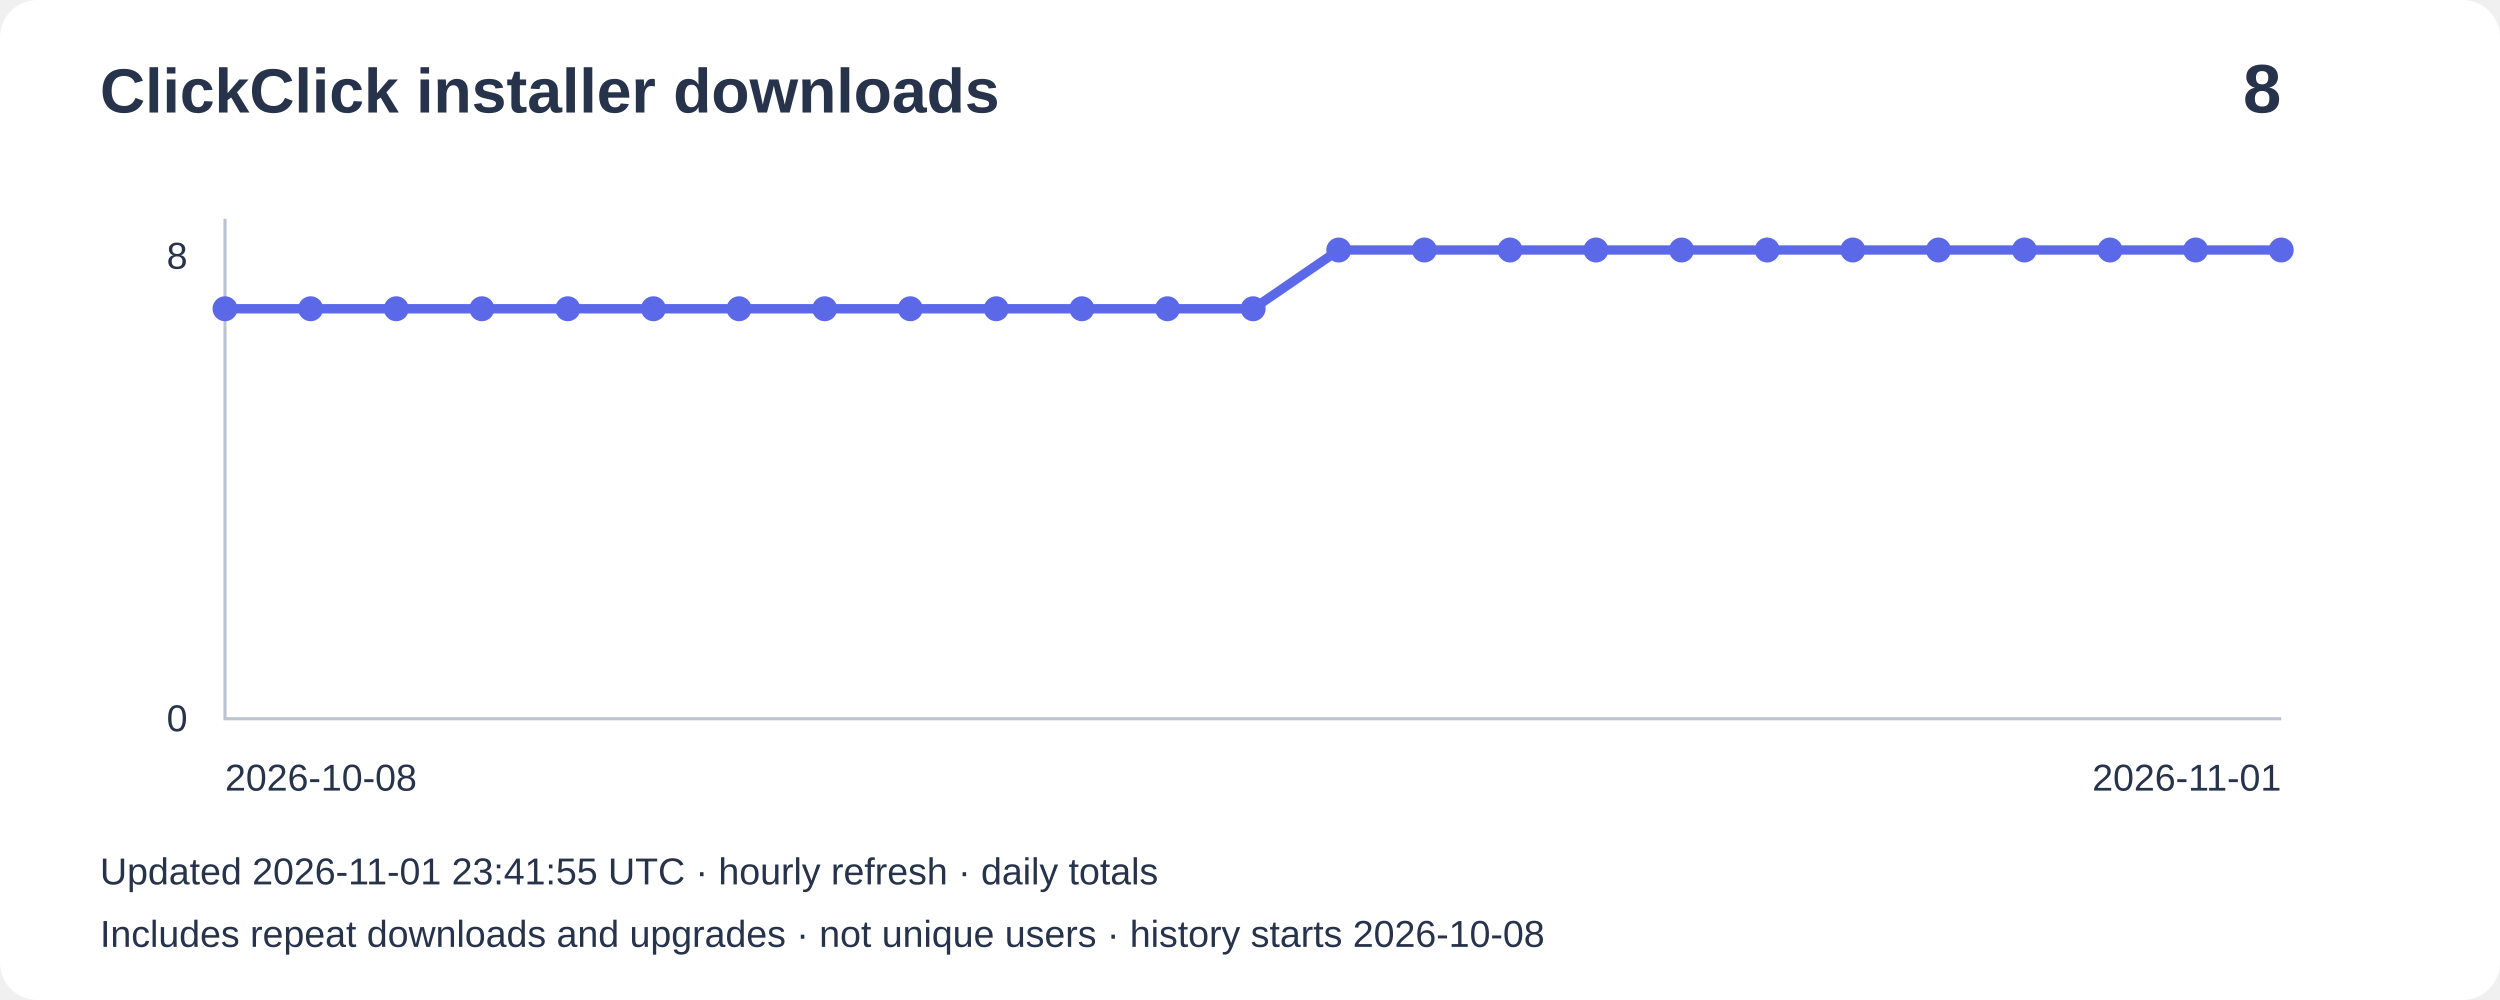
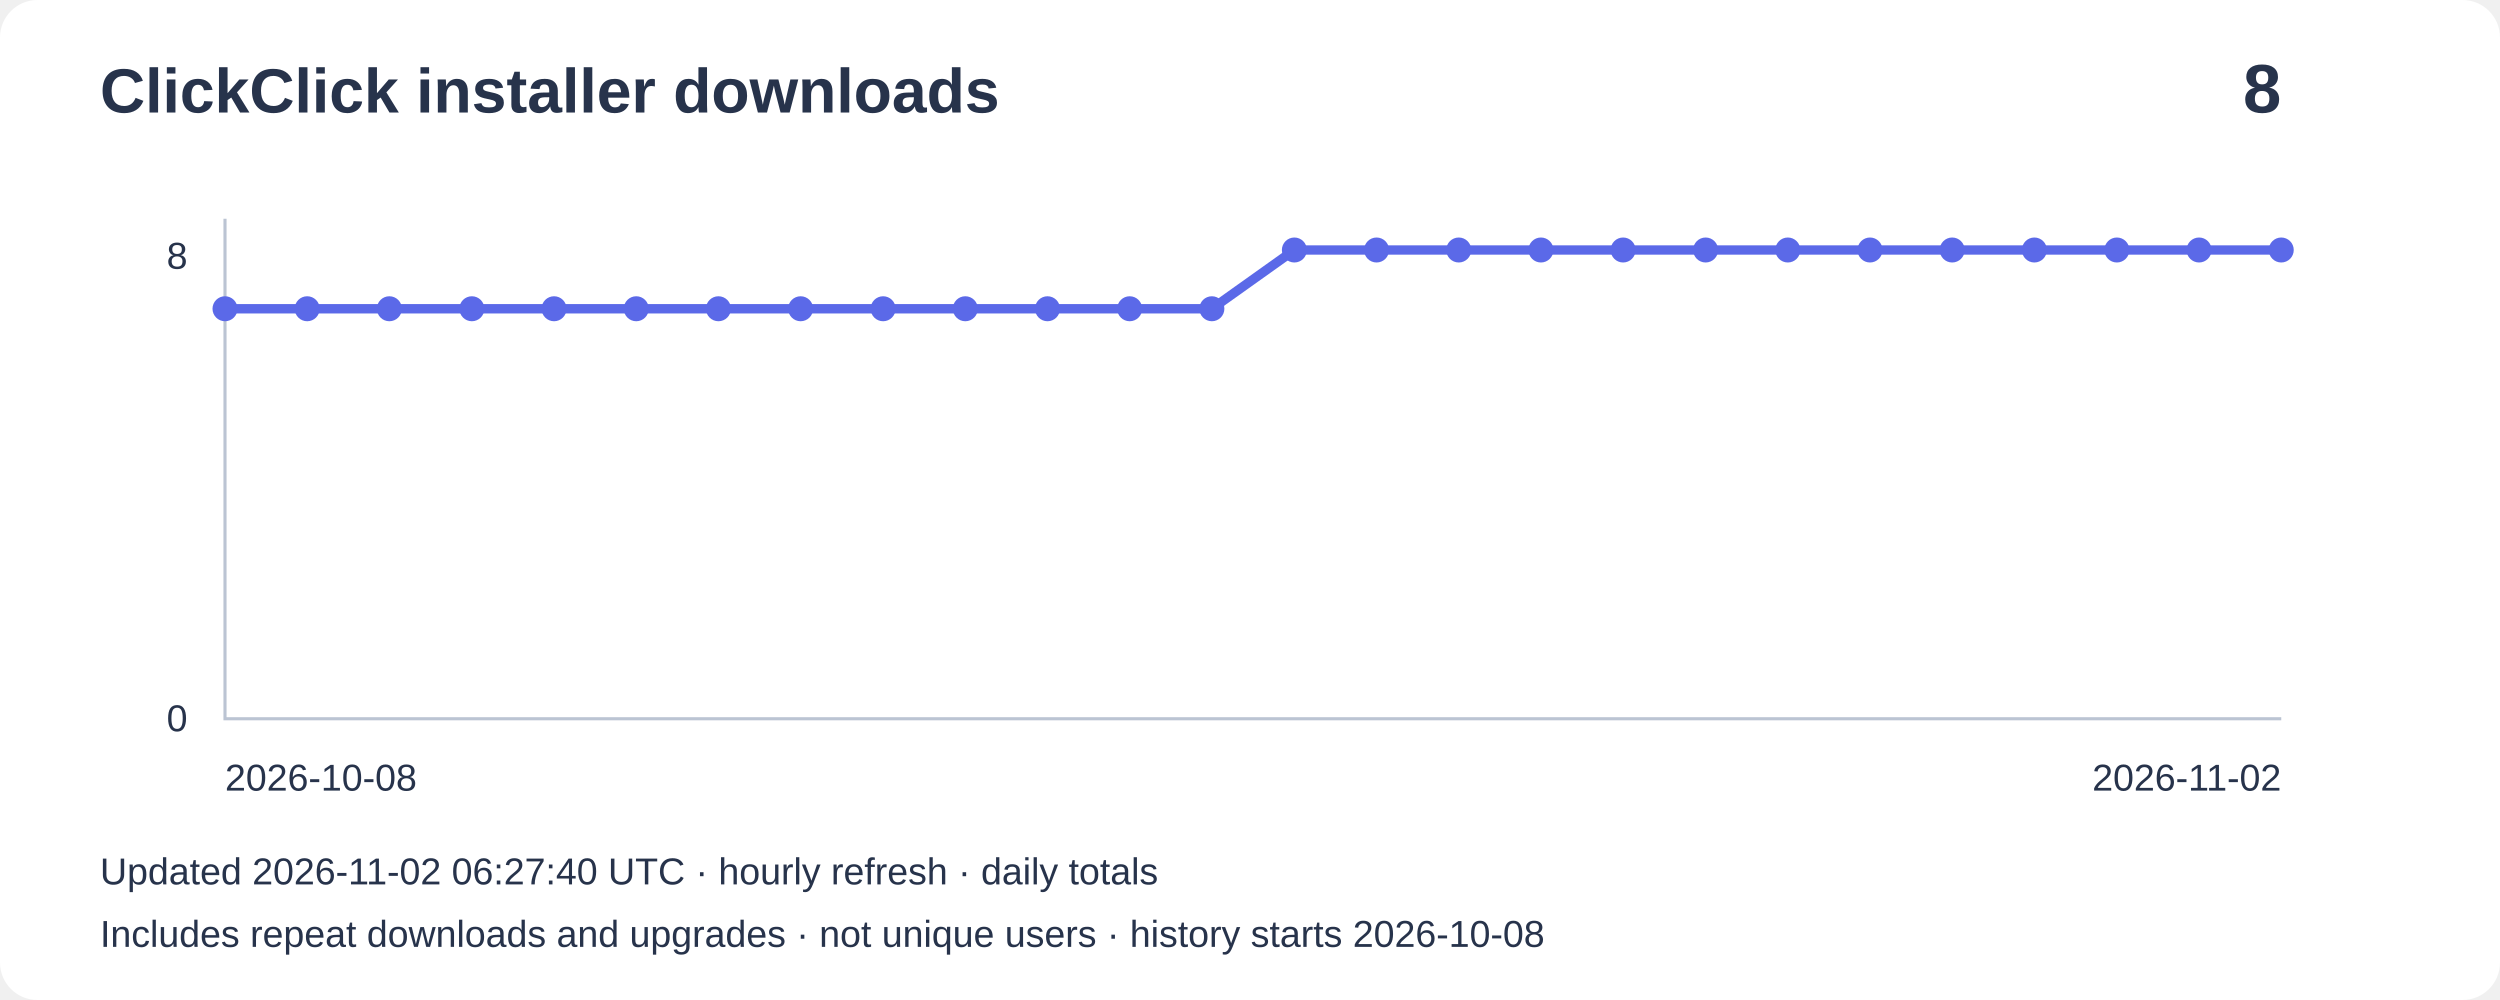
<svg xmlns="http://www.w3.org/2000/svg" width="800" height="320" viewBox="0 0 800 320" role="img" aria-label="Installer downloads: 8">
  <rect width="800" height="320" rx="12" fill="#ffffff" />
  <g font-family="Arial,sans-serif" fill="#27334b">
    <text x="32" y="36" font-size="20" font-weight="bold">ClickClick installer downloads</text>
    <text x="730" y="36" font-size="22" text-anchor="end" font-weight="bold">8</text>
    <path d="M72 70V230H730" fill="none" stroke="#bbc4d3" />
    <text x="60" y="86" text-anchor="end" font-size="12">8</text>
    <text x="60" y="234" text-anchor="end" font-size="12">0</text>
-     <polyline points="72.0,98.8 99.4,98.8 126.8,98.8 154.2,98.8 181.7,98.8 209.1,98.8 236.5,98.8 263.9,98.8 291.3,98.8 318.8,98.8 346.2,98.8 373.6,98.8 401.0,98.8 428.4,80.0 455.8,80.0 483.2,80.0 510.7,80.0 538.1,80.0 565.5,80.0 592.9,80.0 620.3,80.0 647.8,80.0 675.2,80.0 702.6,80.0 730.0,80.0" fill="none" stroke="#5b69e8" stroke-width="3" />
+     <polyline points="72.0,98.8 98.3,98.8 124.6,98.8 151.0,98.8 177.3,98.8 203.6,98.8 229.9,98.8 256.2,98.8 282.6,98.8 308.9,98.8 335.2,98.8 361.5,98.8 387.8,98.8 414.2,80.0 440.5,80.0 466.8,80.0 493.1,80.0 519.4,80.0 545.8,80.0 572.1,80.0 598.4,80.0 624.7,80.0 651.0,80.0 677.4,80.0 703.7,80.0 730.0,80.0" fill="none" stroke="#5b69e8" stroke-width="3" />
    <circle cx="72.0" cy="98.8" r="4" fill="#5b69e8" />
-     <circle cx="99.4" cy="98.8" r="4" fill="#5b69e8" />
-     <circle cx="126.8" cy="98.8" r="4" fill="#5b69e8" />
-     <circle cx="154.2" cy="98.8" r="4" fill="#5b69e8" />
-     <circle cx="181.7" cy="98.8" r="4" fill="#5b69e8" />
-     <circle cx="209.1" cy="98.8" r="4" fill="#5b69e8" />
-     <circle cx="236.5" cy="98.8" r="4" fill="#5b69e8" />
-     <circle cx="263.9" cy="98.8" r="4" fill="#5b69e8" />
-     <circle cx="291.3" cy="98.8" r="4" fill="#5b69e8" />
-     <circle cx="318.8" cy="98.8" r="4" fill="#5b69e8" />
-     <circle cx="346.2" cy="98.8" r="4" fill="#5b69e8" />
-     <circle cx="373.6" cy="98.8" r="4" fill="#5b69e8" />
-     <circle cx="401.0" cy="98.8" r="4" fill="#5b69e8" />
-     <circle cx="428.4" cy="80.0" r="4" fill="#5b69e8" />
-     <circle cx="455.8" cy="80.0" r="4" fill="#5b69e8" />
-     <circle cx="483.2" cy="80.0" r="4" fill="#5b69e8" />
-     <circle cx="510.7" cy="80.0" r="4" fill="#5b69e8" />
-     <circle cx="538.1" cy="80.0" r="4" fill="#5b69e8" />
-     <circle cx="565.5" cy="80.0" r="4" fill="#5b69e8" />
-     <circle cx="592.9" cy="80.0" r="4" fill="#5b69e8" />
-     <circle cx="620.3" cy="80.0" r="4" fill="#5b69e8" />
-     <circle cx="647.8" cy="80.0" r="4" fill="#5b69e8" />
-     <circle cx="675.2" cy="80.0" r="4" fill="#5b69e8" />
-     <circle cx="702.6" cy="80.0" r="4" fill="#5b69e8" />
+     <circle cx="98.3" cy="98.8" r="4" fill="#5b69e8" />
+     <circle cx="124.6" cy="98.8" r="4" fill="#5b69e8" />
+     <circle cx="151.0" cy="98.8" r="4" fill="#5b69e8" />
+     <circle cx="177.3" cy="98.8" r="4" fill="#5b69e8" />
+     <circle cx="203.6" cy="98.8" r="4" fill="#5b69e8" />
+     <circle cx="229.9" cy="98.8" r="4" fill="#5b69e8" />
+     <circle cx="256.2" cy="98.8" r="4" fill="#5b69e8" />
+     <circle cx="282.6" cy="98.8" r="4" fill="#5b69e8" />
+     <circle cx="308.9" cy="98.8" r="4" fill="#5b69e8" />
+     <circle cx="335.2" cy="98.8" r="4" fill="#5b69e8" />
+     <circle cx="361.5" cy="98.8" r="4" fill="#5b69e8" />
+     <circle cx="387.8" cy="98.8" r="4" fill="#5b69e8" />
+     <circle cx="414.2" cy="80.0" r="4" fill="#5b69e8" />
+     <circle cx="440.5" cy="80.0" r="4" fill="#5b69e8" />
+     <circle cx="466.8" cy="80.0" r="4" fill="#5b69e8" />
+     <circle cx="493.1" cy="80.0" r="4" fill="#5b69e8" />
+     <circle cx="519.4" cy="80.0" r="4" fill="#5b69e8" />
+     <circle cx="545.8" cy="80.0" r="4" fill="#5b69e8" />
+     <circle cx="572.1" cy="80.0" r="4" fill="#5b69e8" />
+     <circle cx="598.4" cy="80.0" r="4" fill="#5b69e8" />
+     <circle cx="624.7" cy="80.0" r="4" fill="#5b69e8" />
+     <circle cx="651.0" cy="80.0" r="4" fill="#5b69e8" />
+     <circle cx="677.4" cy="80.0" r="4" fill="#5b69e8" />
+     <circle cx="703.7" cy="80.0" r="4" fill="#5b69e8" />
    <circle cx="730.0" cy="80.0" r="4" fill="#5b69e8" />
    <text x="72" y="253" font-size="12">2026-10-08</text>
-     <text x="730" y="253" text-anchor="end" font-size="12">2026-11-01</text>
-     <text x="32" y="283" font-size="12">Updated 2026-11-01 23:41:55 UTC · hourly refresh · daily totals</text>
+     <text x="730" y="253" text-anchor="end" font-size="12">2026-11-02</text>
+     <text x="32" y="283" font-size="12">Updated 2026-11-02 06:27:40 UTC · hourly refresh · daily totals</text>
    <text x="32" y="303" font-size="12">Includes repeat downloads and upgrades · not unique users · history starts 2026-10-08</text>
  </g>
</svg>
